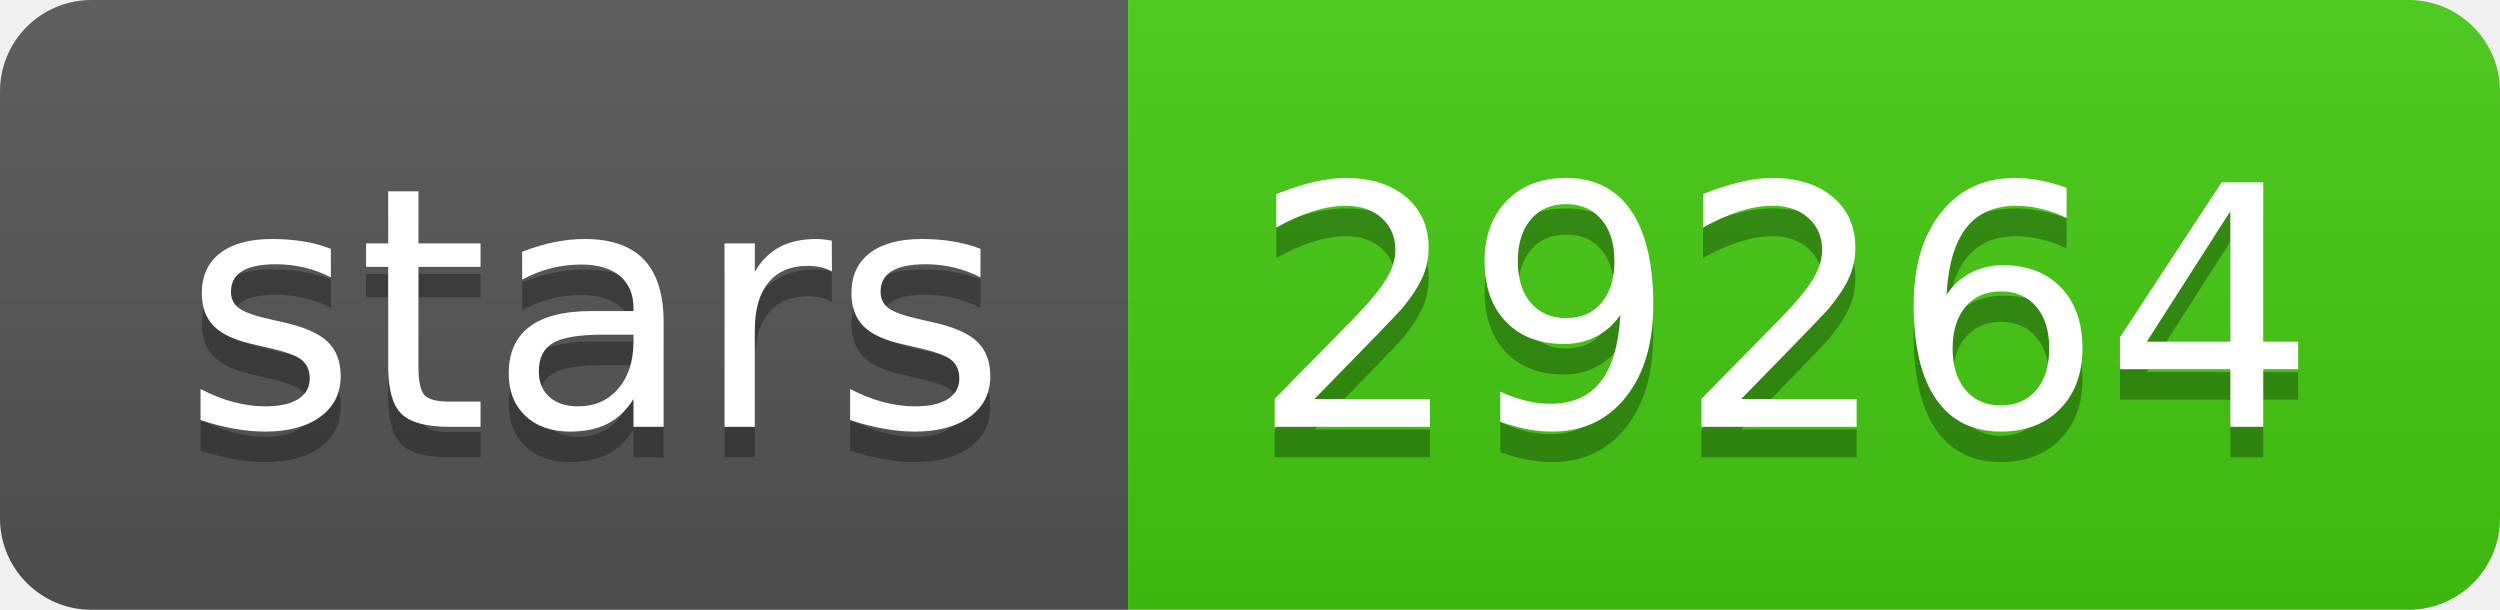
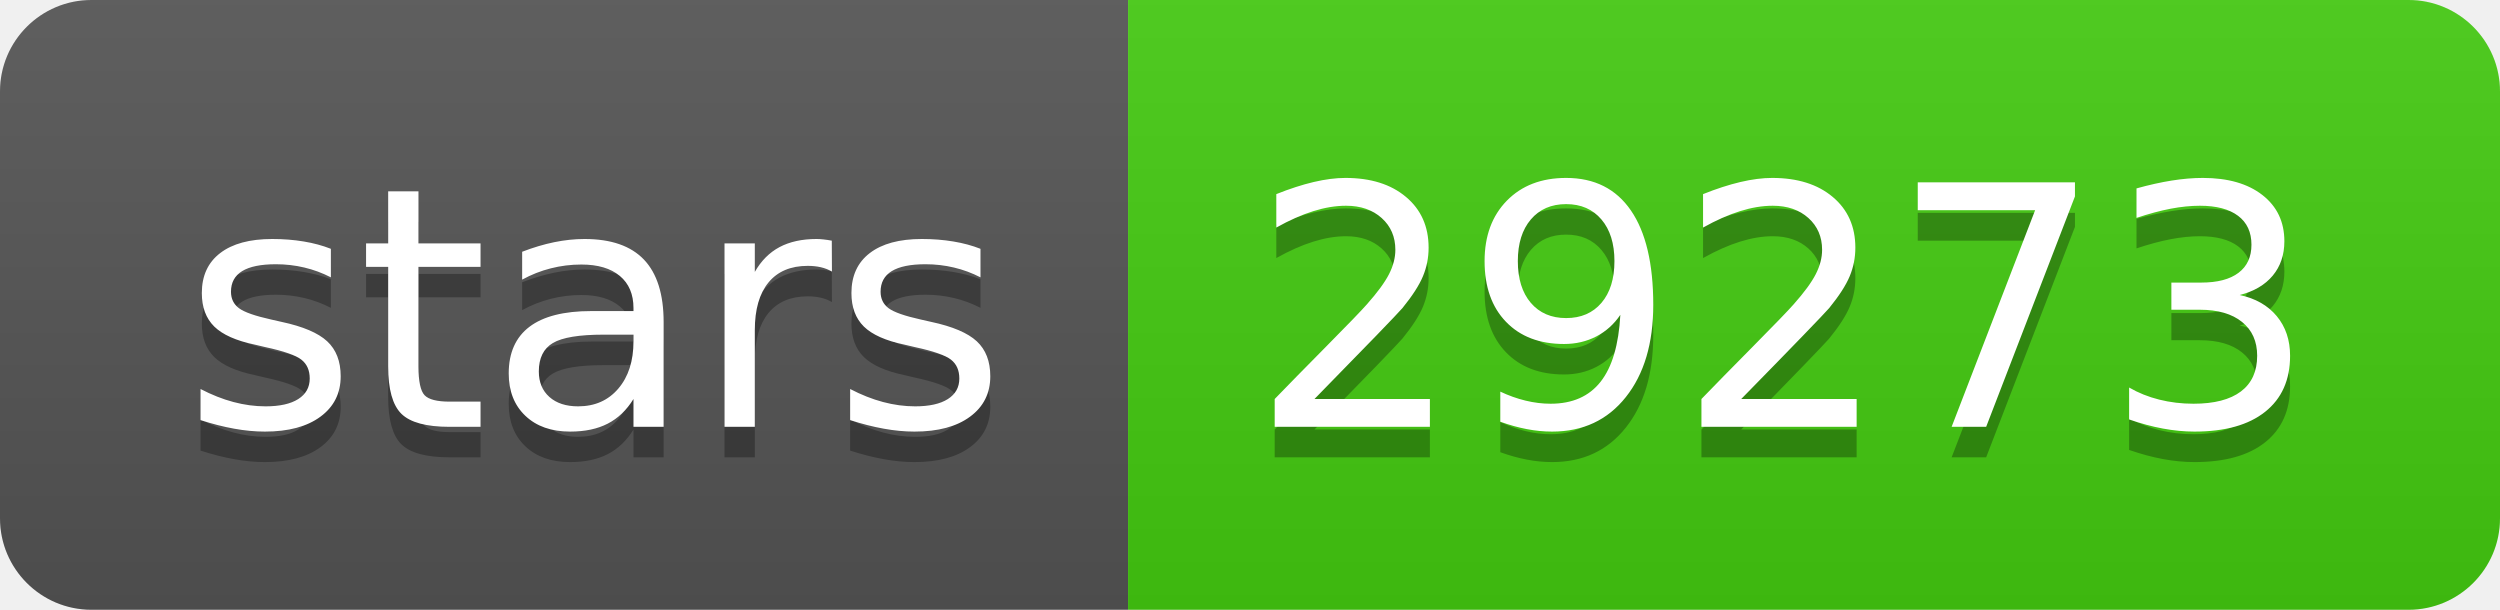
- <svg xmlns="http://www.w3.org/2000/svg" width="82" height="20" role="img" aria-label="stars: 29264">
+ <svg xmlns="http://www.w3.org/2000/svg" width="82" height="20" role="img" aria-label="stars: 29273">
  <linearGradient id="s" x2="0" y2="100%">
    <stop offset="0" stop-color="#bbb" stop-opacity=".1" />
    <stop offset="1" stop-opacity=".1" />
  </linearGradient>
  <clipPath id="r">
    <rect width="82" height="20" rx="3" fill="#fff" />
  </clipPath>
  <g clip-path="url(#r)">
    <rect width="37" height="20" fill="#555" />
    <rect x="37" width="45" height="20" fill="#4c1" />
    <rect width="82" height="20" fill="url(#s)" />
  </g>
  <g fill="#fff" text-anchor="middle" font-family="Verdana,Geneva,DejaVu Sans,sans-serif" text-rendering="geometricPrecision" font-size="110">
    <text aria-hidden="true" x="195" y="150" fill="#010101" fill-opacity=".3" transform="scale(.1)" textLength="270">stars</text>
    <text x="195" y="140" transform="scale(.1)" fill="#fff" textLength="270">stars</text>
-     <text aria-hidden="true" x="585" y="150" fill="#010101" fill-opacity=".3" transform="scale(.1)" textLength="350">29264</text>
-     <text x="585" y="140" transform="scale(.1)" fill="#fff" textLength="350">29264</text>
+     <text aria-hidden="true" x="585" y="150" fill="#010101" fill-opacity=".3" transform="scale(.1)" textLength="350">29273</text>
+     <text x="585" y="140" transform="scale(.1)" fill="#fff" textLength="350">29273</text>
  </g>
</svg>
